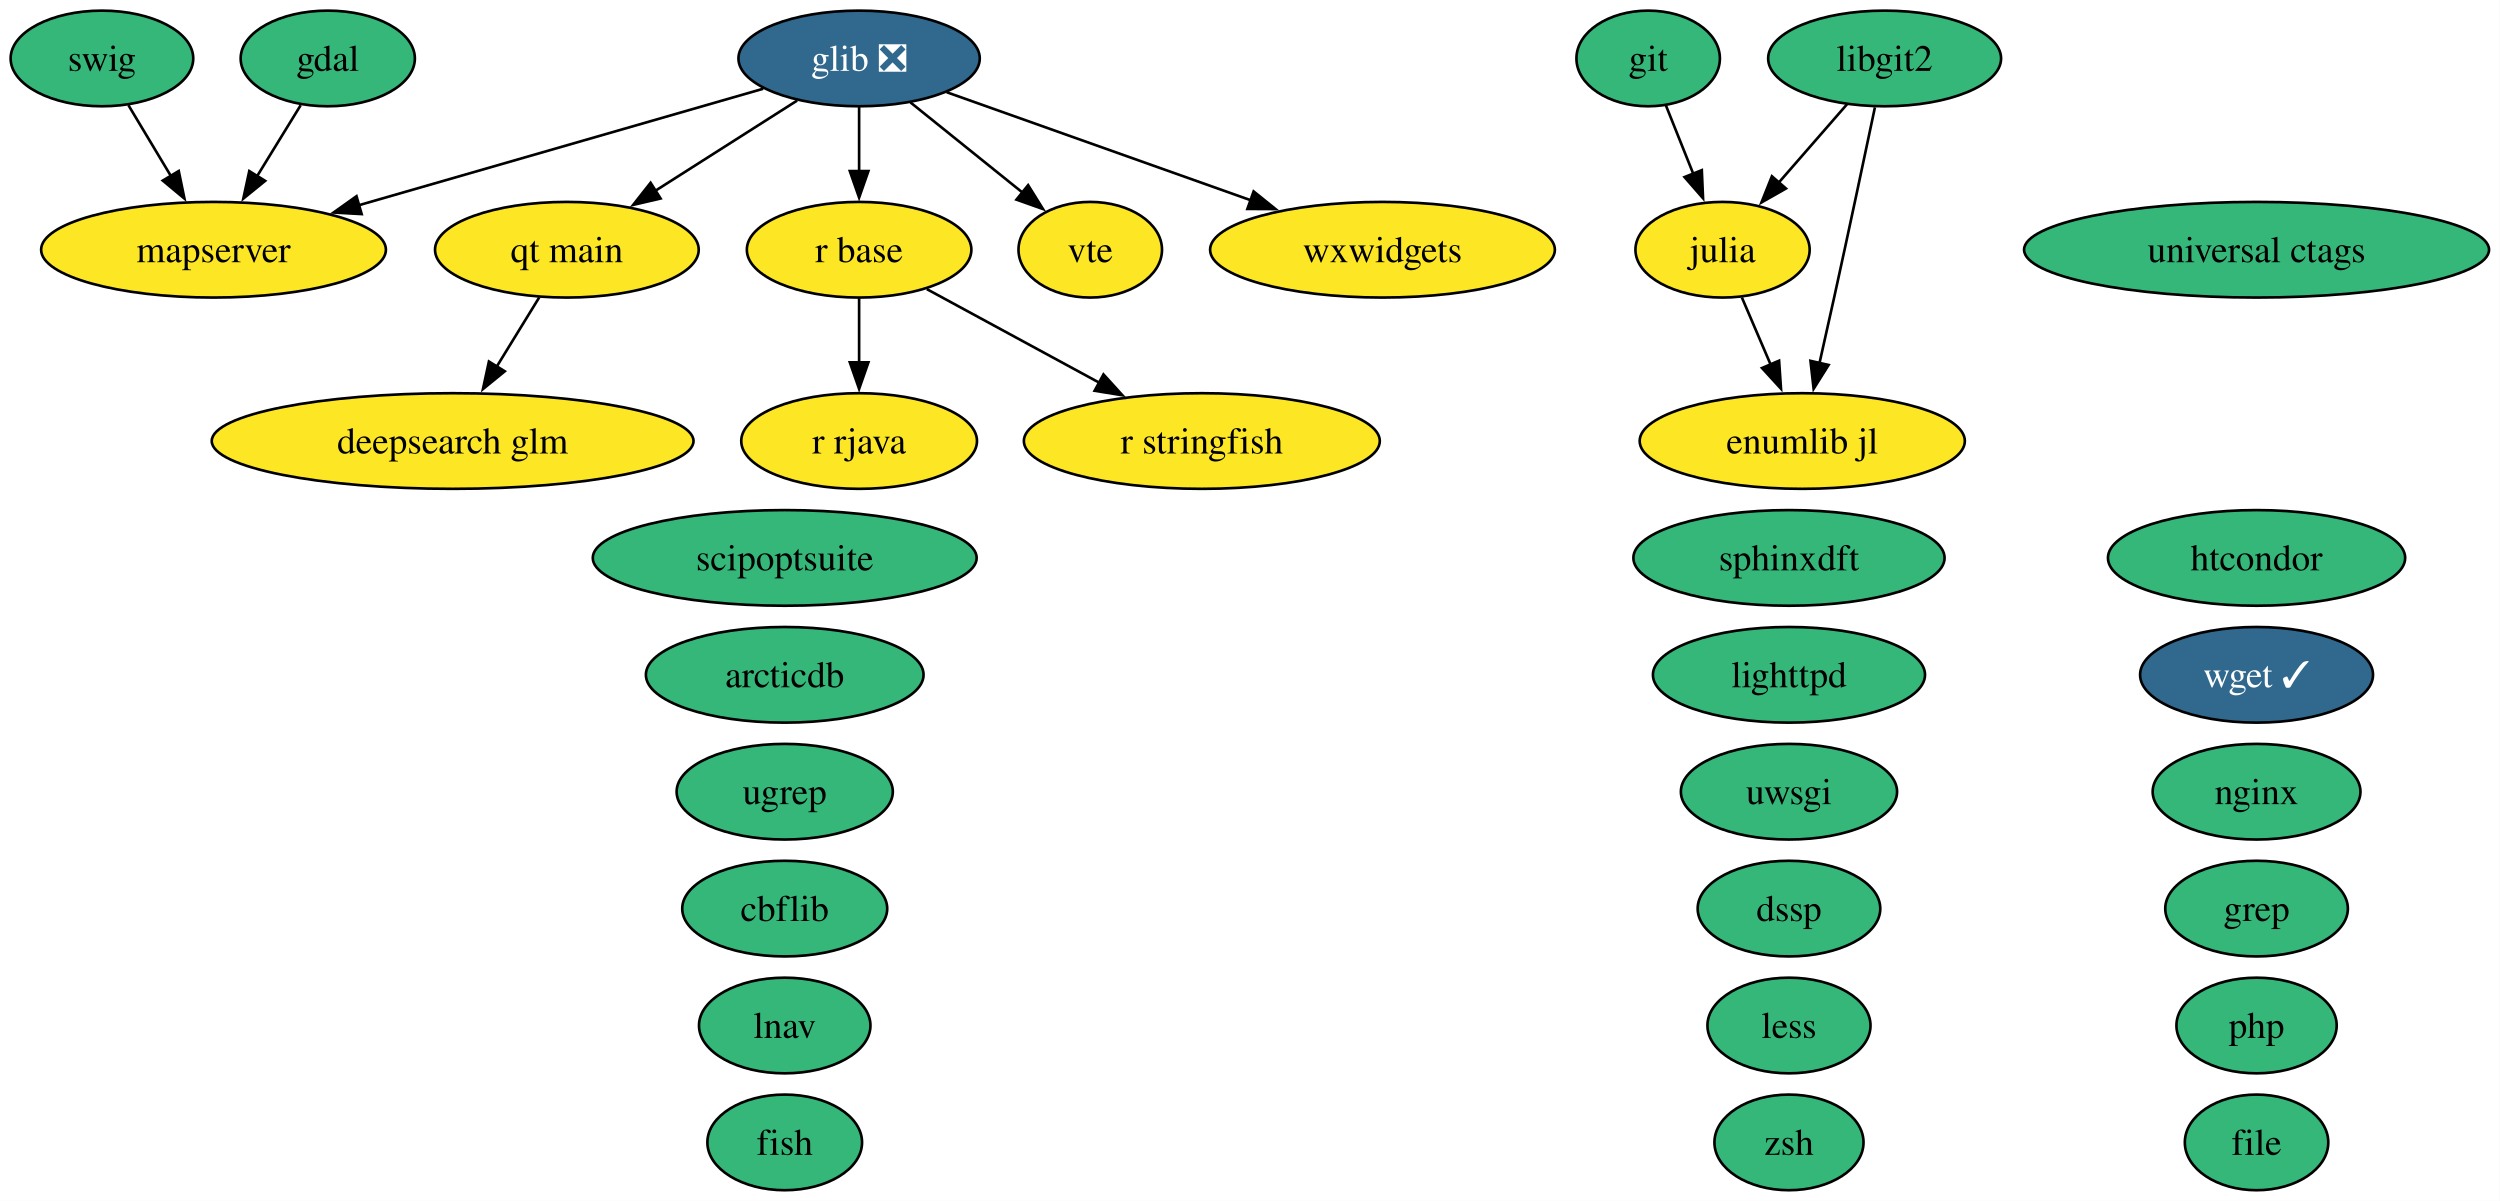
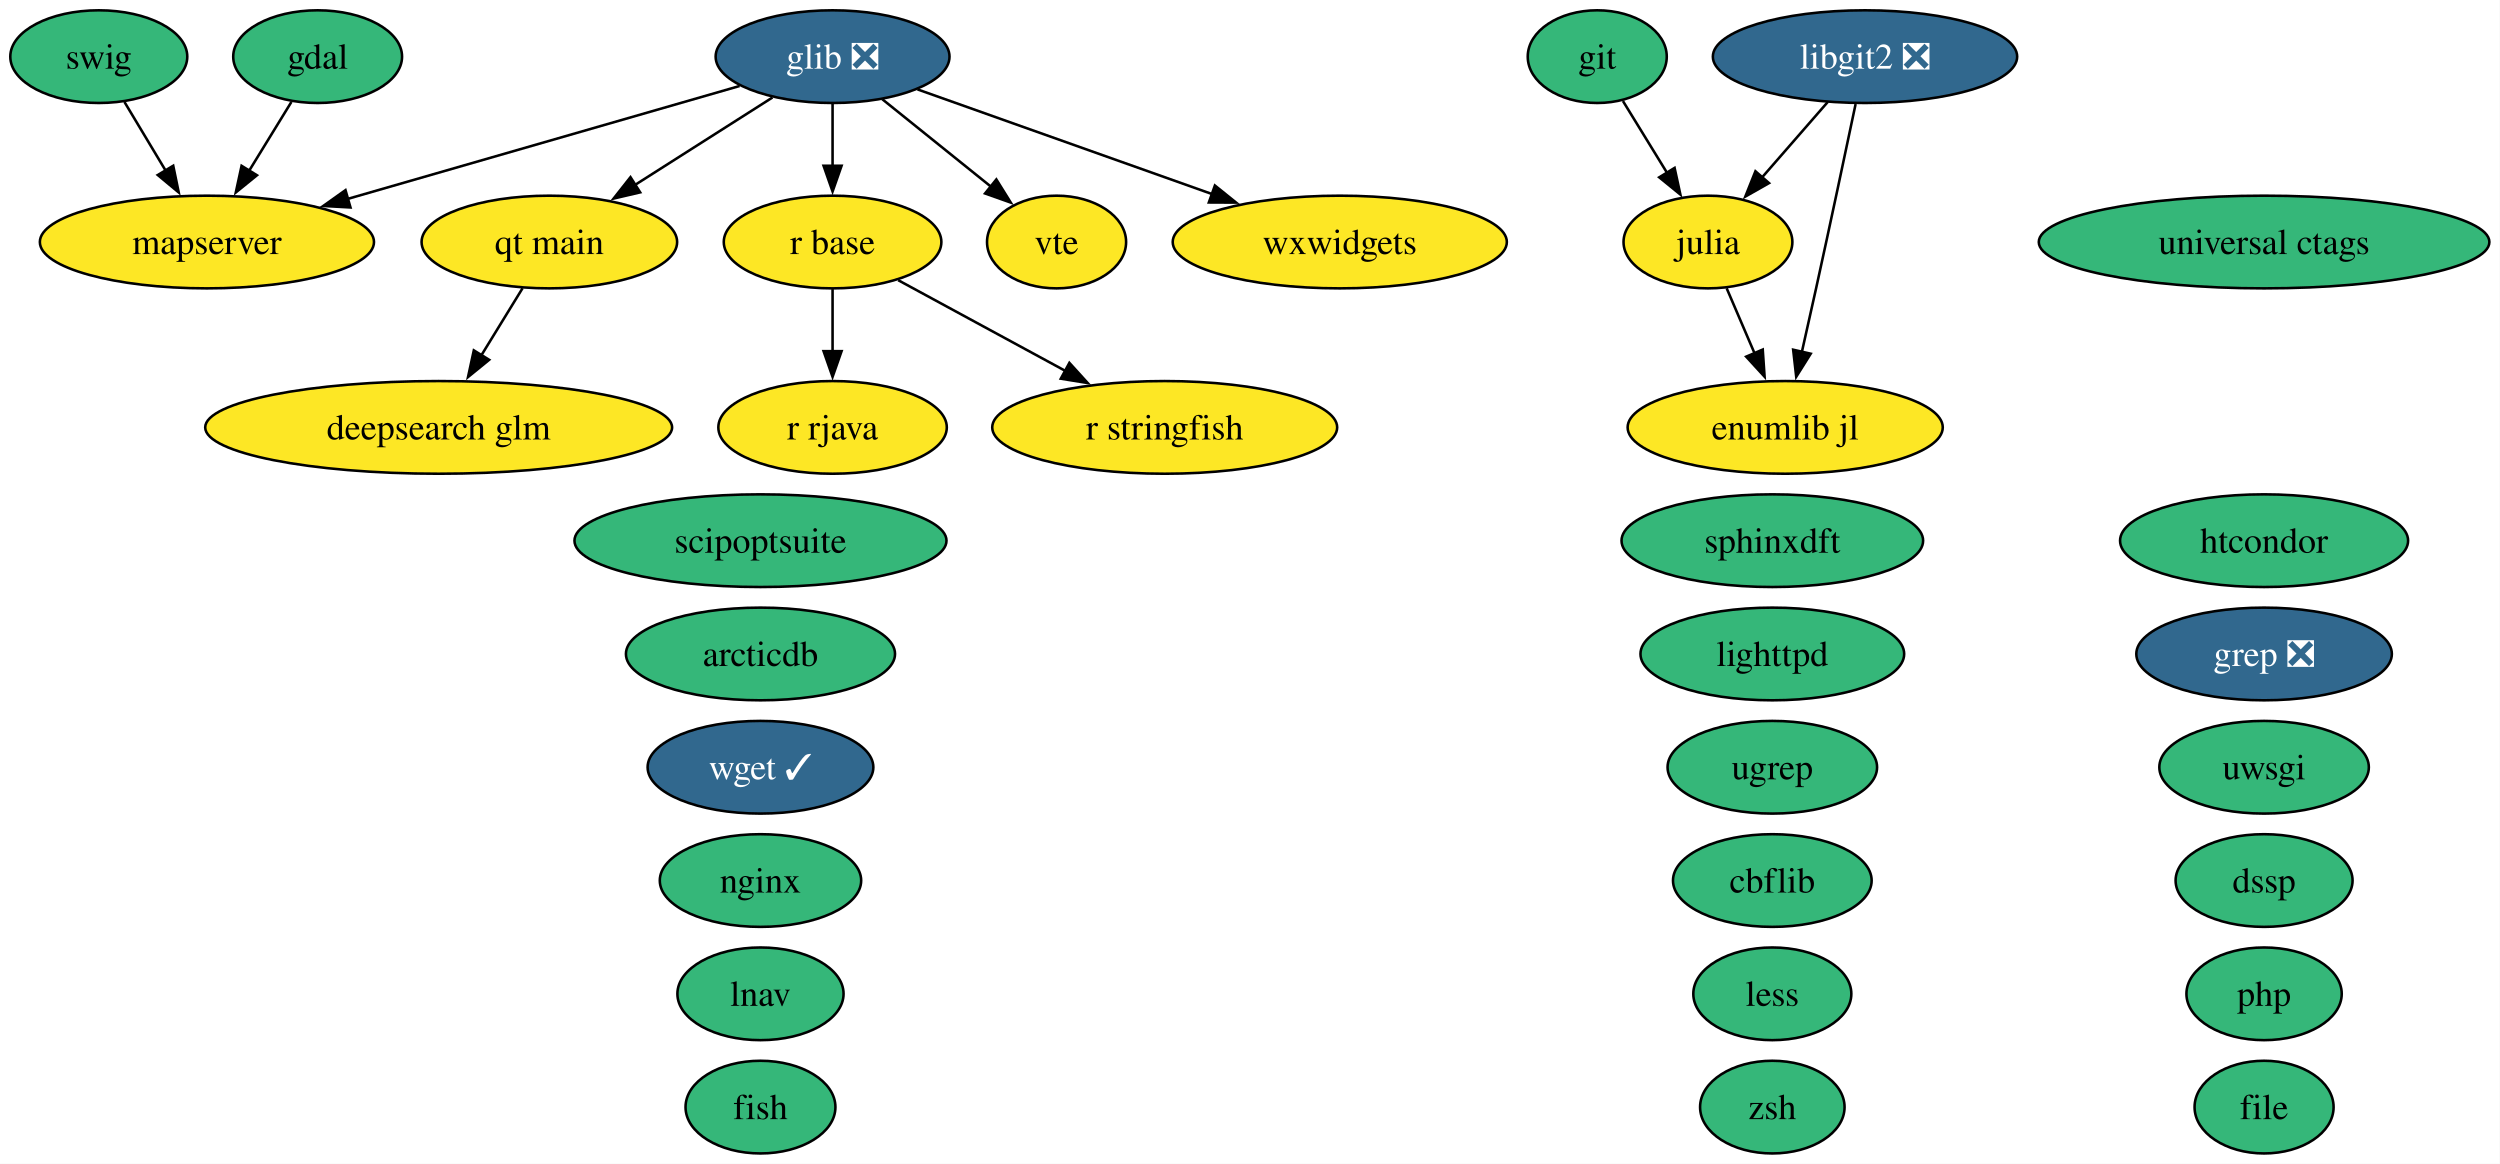
- <svg xmlns="http://www.w3.org/2000/svg" xmlns:xlink="http://www.w3.org/1999/xlink" width="941pt" height="452pt" viewBox="0.00 0.00 941.00 452.00">
+ <svg xmlns="http://www.w3.org/2000/svg" xmlns:xlink="http://www.w3.org/1999/xlink" width="971pt" height="452pt" viewBox="0.00 0.00 971.00 452.00">
  <g id="graph0" class="graph" transform="scale(1 1) rotate(0) translate(4 448)">
-     <polygon fill="white" stroke="none" points="-4,4 -4,-448 936.88,-448 936.88,4 -4,4" />
+     <polygon fill="white" stroke="none" points="-4,4 -4,-448 966.88,-448 966.88,4 -4,4" />
    <g id="node1" class="node">
      <g id="a_node1">
        <a xlink:href="https://github.com/conda-forge/arcticdb-feedstock" xlink:title="arcticdb">
          <ellipse fill="#35b779" stroke="black" cx="291.37" cy="-194" rx="52.26" ry="18" />
          <text xml:space="preserve" text-anchor="middle" x="291.37" y="-189.32" font-family="Times,serif" font-size="14.00">arcticdb</text>
        </a>
      </g>
    </g>
    <g id="node2" class="node">
      <g id="a_node2">
        <a xlink:href="https://github.com/conda-forge/cbflib-feedstock" xlink:title="cbflib">
-           <ellipse fill="#35b779" stroke="black" cx="291.37" cy="-106" rx="38.58" ry="18" />
-           <text xml:space="preserve" text-anchor="middle" x="291.37" y="-101.33" font-family="Times,serif" font-size="14.00">cbflib</text>
+           <ellipse fill="#35b779" stroke="black" cx="684.37" cy="-106" rx="38.58" ry="18" />
+           <text xml:space="preserve" text-anchor="middle" x="684.37" y="-101.33" font-family="Times,serif" font-size="14.00">cbflib</text>
        </a>
      </g>
    </g>
    <g id="node3" class="node">
      <g id="a_node3">
        <a xlink:href="https://github.com/conda-forge/deepsearch-glm-feedstock" xlink:title="deepsearch glm">
          <ellipse fill="#fde725" stroke="black" cx="166.37" cy="-282" rx="90.67" ry="18" />
          <text xml:space="preserve" text-anchor="middle" x="166.37" y="-277.32" font-family="Times,serif" font-size="14.00">deepsearch glm</text>
        </a>
      </g>
    </g>
    <g id="node4" class="node">
      <g id="a_node4">
        <a xlink:href="https://github.com/conda-forge/dssp-feedstock" xlink:title="dssp">
-           <ellipse fill="#35b779" stroke="black" cx="669.37" cy="-106" rx="34.37" ry="18" />
-           <text xml:space="preserve" text-anchor="middle" x="669.37" y="-101.33" font-family="Times,serif" font-size="14.00">dssp</text>
+           <ellipse fill="#35b779" stroke="black" cx="875.37" cy="-106" rx="34.37" ry="18" />
+           <text xml:space="preserve" text-anchor="middle" x="875.37" y="-101.33" font-family="Times,serif" font-size="14.00">dssp</text>
        </a>
      </g>
    </g>
    <g id="node5" class="node">
      <g id="a_node5">
        <a xlink:href="https://github.com/conda-forge/file-feedstock" xlink:title="file">
-           <ellipse fill="#35b779" stroke="black" cx="845.37" cy="-18" rx="27" ry="18" />
-           <text xml:space="preserve" text-anchor="middle" x="845.37" y="-13.32" font-family="Times,serif" font-size="14.00">file</text>
+           <ellipse fill="#35b779" stroke="black" cx="875.37" cy="-18" rx="27" ry="18" />
+           <text xml:space="preserve" text-anchor="middle" x="875.37" y="-13.32" font-family="Times,serif" font-size="14.00">file</text>
        </a>
      </g>
    </g>
    <g id="node6" class="node">
      <g id="a_node6">
        <a xlink:href="https://github.com/conda-forge/fish-feedstock" xlink:title="fish">
          <ellipse fill="#35b779" stroke="black" cx="291.37" cy="-18" rx="29.11" ry="18" />
          <text xml:space="preserve" text-anchor="middle" x="291.37" y="-13.32" font-family="Times,serif" font-size="14.00">fish</text>
        </a>
      </g>
    </g>
    <g id="node7" class="node">
      <g id="a_node7">
        <a xlink:href="https://github.com/conda-forge/gdal-feedstock" xlink:title="gdal">
          <ellipse fill="#35b779" stroke="black" cx="119.37" cy="-426" rx="32.79" ry="18" />
          <text xml:space="preserve" text-anchor="middle" x="119.37" y="-421.32" font-family="Times,serif" font-size="14.00">gdal</text>
        </a>
      </g>
    </g>
    <g id="node17" class="node">
      <g id="a_node17">
        <a xlink:href="https://github.com/conda-forge/mapserver-feedstock" xlink:title="mapserver">
          <ellipse fill="#fde725" stroke="black" cx="76.37" cy="-354" rx="64.89" ry="18" />
          <text xml:space="preserve" text-anchor="middle" x="76.37" y="-349.32" font-family="Times,serif" font-size="14.00">mapserver</text>
        </a>
      </g>
    </g>
    <g id="edge1" class="edge">
      <path fill="none" stroke="black" d="M109.18,-408.41C104.27,-400.42 98.27,-390.64 92.74,-381.64" />
      <polygon fill="black" stroke="black" points="95.8,-379.93 87.58,-373.25 89.83,-383.6 95.8,-379.93" />
    </g>
    <g id="node8" class="node">
      <g id="a_node8">
        <a xlink:href="https://github.com/conda-forge/git-feedstock" xlink:title="git">
          <ellipse fill="#35b779" stroke="black" cx="616.37" cy="-426" rx="27" ry="18" />
          <text xml:space="preserve" text-anchor="middle" x="616.37" y="-421.32" font-family="Times,serif" font-size="14.00">git</text>
        </a>
      </g>
    </g>
    <g id="node12" class="node">
      <g id="a_node12">
        <a xlink:href="https://github.com/conda-forge/julia-feedstock" xlink:title="julia">
-           <ellipse fill="#fde725" stroke="black" cx="644.37" cy="-354" rx="32.79" ry="18" />
-           <text xml:space="preserve" text-anchor="middle" x="644.37" y="-349.32" font-family="Times,serif" font-size="14.00">julia</text>
+           <ellipse fill="#fde725" stroke="black" cx="659.37" cy="-354" rx="32.79" ry="18" />
+           <text xml:space="preserve" text-anchor="middle" x="659.37" y="-349.32" font-family="Times,serif" font-size="14.00">julia</text>
        </a>
      </g>
    </g>
    <g id="edge2" class="edge">
-       <path fill="none" stroke="black" d="M623.01,-408.41C626.1,-400.68 629.86,-391.27 633.37,-382.52" />
-       <polygon fill="black" stroke="black" points="636.56,-383.95 637.03,-373.36 630.06,-381.35 636.56,-383.95" />
+       <path fill="none" stroke="black" d="M626.35,-408.76C631.45,-400.46 637.78,-390.15 643.53,-380.79" />
+       <polygon fill="black" stroke="black" points="646.41,-382.79 648.66,-372.44 640.44,-379.13 646.41,-382.79" />
    </g>
    <g id="node9" class="node">
      <g id="a_node9">
        <a xlink:href="https://github.com/conda-forge/glib-feedstock/pull/256" xlink:title="glib ❎">
          <ellipse fill="#31688e" stroke="black" cx="319.37" cy="-426" rx="45.42" ry="18" />
          <text xml:space="preserve" text-anchor="middle" x="319.37" y="-421.32" font-family="Times,serif" font-size="14.00" fill="white">glib ❎</text>
        </a>
      </g>
    </g>
    <g id="edge3" class="edge">
      <path fill="none" stroke="black" d="M283.26,-414.6C242.99,-403 177.41,-384.11 130.9,-370.71" />
      <polygon fill="black" stroke="black" points="132.13,-367.42 121.55,-368.01 130.19,-374.15 132.13,-367.42" />
    </g>
    <g id="node20" class="node">
      <g id="a_node20">
        <a xlink:href="https://github.com/conda-forge/qt-main-feedstock" xlink:title="qt main">
          <ellipse fill="#fde725" stroke="black" cx="209.37" cy="-354" rx="49.63" ry="18" />
          <text xml:space="preserve" text-anchor="middle" x="209.37" y="-349.32" font-family="Times,serif" font-size="14.00">qt main</text>
        </a>
      </g>
    </g>
    <g id="edge4" class="edge">
      <path fill="none" stroke="black" d="M296.04,-410.15C280.55,-400.29 259.96,-387.19 242.73,-376.23" />
      <polygon fill="black" stroke="black" points="244.64,-373.29 234.32,-370.88 240.88,-379.2 244.64,-373.29" />
    </g>
    <g id="node21" class="node">
      <g id="a_node21">
        <a xlink:href="https://github.com/conda-forge/r-base-feedstock" xlink:title="r base">
          <ellipse fill="#fde725" stroke="black" cx="319.37" cy="-354" rx="42.26" ry="18" />
          <text xml:space="preserve" text-anchor="middle" x="319.37" y="-349.32" font-family="Times,serif" font-size="14.00">r base</text>
        </a>
      </g>
    </g>
    <g id="edge5" class="edge">
      <path fill="none" stroke="black" d="M319.37,-407.7C319.37,-400.41 319.37,-391.73 319.37,-383.54" />
      <polygon fill="black" stroke="black" points="322.87,-383.62 319.37,-373.62 315.87,-383.62 322.87,-383.62" />
    </g>
    <g id="node30" class="node">
      <g id="a_node30">
        <a xlink:href="https://github.com/conda-forge/vte-feedstock" xlink:title="vte">
          <ellipse fill="#fde725" stroke="black" cx="406.37" cy="-354" rx="27.01" ry="18" />
          <text xml:space="preserve" text-anchor="middle" x="406.37" y="-349.32" font-family="Times,serif" font-size="14.00">vte</text>
        </a>
      </g>
    </g>
    <g id="edge6" class="edge">
      <path fill="none" stroke="black" d="M338.68,-409.46C351.13,-399.45 367.45,-386.32 380.94,-375.46" />
      <polygon fill="black" stroke="black" points="382.98,-378.31 388.58,-369.32 378.59,-372.86 382.98,-378.31" />
    </g>
    <g id="node32" class="node">
      <g id="a_node32">
        <a xlink:href="https://github.com/conda-forge/wxwidgets-feedstock" xlink:title="wxwidgets">
          <ellipse fill="#fde725" stroke="black" cx="516.37" cy="-354" rx="64.89" ry="18" />
          <text xml:space="preserve" text-anchor="middle" x="516.37" y="-349.32" font-family="Times,serif" font-size="14.00">wxwidgets</text>
        </a>
      </g>
    </g>
    <g id="edge7" class="edge">
      <path fill="none" stroke="black" d="M352.35,-413.28C383.61,-402.17 431.01,-385.33 466.82,-372.61" />
      <polygon fill="black" stroke="black" points="467.86,-375.95 476.11,-369.31 465.51,-369.36 467.86,-375.95" />
    </g>
    <g id="node10" class="node">
      <g id="a_node10">
-         <a xlink:href="https://github.com/conda-forge/grep-feedstock" xlink:title="grep">
-           <ellipse fill="#35b779" stroke="black" cx="845.37" cy="-106" rx="34.37" ry="18" />
-           <text xml:space="preserve" text-anchor="middle" x="845.37" y="-101.33" font-family="Times,serif" font-size="14.00">grep</text>
+         <a xlink:href="https://github.com/conda-forge/grep-feedstock/pull/21" xlink:title="grep ❎">
+           <ellipse fill="#31688e" stroke="black" cx="875.37" cy="-194" rx="49.63" ry="18" />
+           <text xml:space="preserve" text-anchor="middle" x="875.37" y="-189.32" font-family="Times,serif" font-size="14.00" fill="white">grep ❎</text>
        </a>
      </g>
    </g>
    <g id="node11" class="node">
      <g id="a_node11">
        <a xlink:href="https://github.com/conda-forge/htcondor-feedstock" xlink:title="htcondor">
-           <ellipse fill="#35b779" stroke="black" cx="845.37" cy="-238" rx="55.94" ry="18" />
-           <text xml:space="preserve" text-anchor="middle" x="845.37" y="-233.32" font-family="Times,serif" font-size="14.00">htcondor</text>
+           <ellipse fill="#35b779" stroke="black" cx="875.37" cy="-238" rx="55.94" ry="18" />
+           <text xml:space="preserve" text-anchor="middle" x="875.37" y="-233.32" font-family="Times,serif" font-size="14.00">htcondor</text>
        </a>
      </g>
    </g>
    <g id="node34" class="node">
      <g id="a_node34">
        <a xlink:href="https://github.com/conda-forge/enumlib.jl-feedstock" xlink:title="enumlib jl">
-           <ellipse fill="#fde725" stroke="black" cx="674.37" cy="-282" rx="61.2" ry="18" />
-           <text xml:space="preserve" text-anchor="middle" x="674.37" y="-277.32" font-family="Times,serif" font-size="14.00">enumlib jl</text>
+           <ellipse fill="#fde725" stroke="black" cx="689.37" cy="-282" rx="61.2" ry="18" />
+           <text xml:space="preserve" text-anchor="middle" x="689.37" y="-277.32" font-family="Times,serif" font-size="14.00">enumlib jl</text>
        </a>
      </g>
    </g>
    <g id="edge8" class="edge">
-       <path fill="none" stroke="black" d="M651.63,-336.05C654.9,-328.43 658.84,-319.23 662.52,-310.65" />
-       <polygon fill="black" stroke="black" points="665.65,-312.24 666.37,-301.67 659.22,-309.48 665.65,-312.24" />
+       <path fill="none" stroke="black" d="M666.63,-336.05C669.9,-328.43 673.84,-319.23 677.52,-310.65" />
+       <polygon fill="black" stroke="black" points="680.65,-312.24 681.37,-301.67 674.22,-309.48 680.65,-312.24" />
    </g>
    <g id="node13" class="node">
      <g id="a_node13">
        <a xlink:href="https://github.com/conda-forge/less-feedstock" xlink:title="less">
-           <ellipse fill="#35b779" stroke="black" cx="669.37" cy="-62" rx="30.69" ry="18" />
-           <text xml:space="preserve" text-anchor="middle" x="669.37" y="-57.33" font-family="Times,serif" font-size="14.00">less</text>
+           <ellipse fill="#35b779" stroke="black" cx="684.37" cy="-62" rx="30.69" ry="18" />
+           <text xml:space="preserve" text-anchor="middle" x="684.37" y="-57.33" font-family="Times,serif" font-size="14.00">less</text>
        </a>
      </g>
    </g>
    <g id="node14" class="node">
      <g id="a_node14">
-         <a xlink:href="https://github.com/conda-forge/libgit2-feedstock" xlink:title="libgit2">
-           <ellipse fill="#35b779" stroke="black" cx="705.37" cy="-426" rx="43.84" ry="18" />
-           <text xml:space="preserve" text-anchor="middle" x="705.37" y="-421.32" font-family="Times,serif" font-size="14.00">libgit2</text>
+         <a xlink:href="https://github.com/conda-forge/libgit2-feedstock/pull/96" xlink:title="libgit2 ❎">
+           <ellipse fill="#31688e" stroke="black" cx="720.37" cy="-426" rx="59.1" ry="18" />
+           <text xml:space="preserve" text-anchor="middle" x="720.37" y="-421.32" font-family="Times,serif" font-size="14.00" fill="white">libgit2 ❎</text>
        </a>
      </g>
    </g>
    <g id="edge10" class="edge">
-       <path fill="none" stroke="black" d="M691.22,-408.76C683.57,-399.98 673.97,-388.96 665.45,-379.19" />
-       <polygon fill="black" stroke="black" points="668.23,-377.05 659.02,-371.81 662.95,-381.65 668.23,-377.05" />
+       <path fill="none" stroke="black" d="M705.92,-408.41C698.26,-399.62 688.71,-388.66 680.26,-378.96" />
+       <polygon fill="black" stroke="black" points="683.09,-376.89 673.88,-371.65 677.81,-381.49 683.09,-376.89" />
    </g>
    <g id="edge9" class="edge">
-       <path fill="none" stroke="black" d="M701.72,-407.59C697.94,-389.64 691.84,-360.84 686.37,-336 684.6,-327.95 682.64,-319.23 680.83,-311.22" />
-       <polygon fill="black" stroke="black" points="684.28,-310.62 678.65,-301.65 677.46,-312.18 684.28,-310.62" />
+       <path fill="none" stroke="black" d="M716.72,-407.59C712.94,-389.64 706.84,-360.84 701.37,-336 699.6,-327.95 697.64,-319.23 695.83,-311.22" />
+       <polygon fill="black" stroke="black" points="699.28,-310.62 693.65,-301.65 692.46,-312.18 699.28,-310.62" />
    </g>
    <g id="node15" class="node">
      <g id="a_node15">
        <a xlink:href="https://github.com/conda-forge/lighttpd-feedstock" xlink:title="lighttpd">
-           <ellipse fill="#35b779" stroke="black" cx="669.37" cy="-194" rx="51.21" ry="18" />
-           <text xml:space="preserve" text-anchor="middle" x="669.37" y="-189.32" font-family="Times,serif" font-size="14.00">lighttpd</text>
+           <ellipse fill="#35b779" stroke="black" cx="684.37" cy="-194" rx="51.21" ry="18" />
+           <text xml:space="preserve" text-anchor="middle" x="684.37" y="-189.32" font-family="Times,serif" font-size="14.00">lighttpd</text>
        </a>
      </g>
    </g>
    <g id="node16" class="node">
      <g id="a_node16">
        <a xlink:href="https://github.com/conda-forge/lnav-feedstock" xlink:title="lnav">
          <ellipse fill="#35b779" stroke="black" cx="291.37" cy="-62" rx="32.27" ry="18" />
          <text xml:space="preserve" text-anchor="middle" x="291.37" y="-57.33" font-family="Times,serif" font-size="14.00">lnav</text>
        </a>
      </g>
    </g>
    <g id="node18" class="node">
      <g id="a_node18">
        <a xlink:href="https://github.com/conda-forge/nginx-feedstock" xlink:title="nginx">
-           <ellipse fill="#35b779" stroke="black" cx="845.37" cy="-150" rx="39.11" ry="18" />
-           <text xml:space="preserve" text-anchor="middle" x="845.37" y="-145.32" font-family="Times,serif" font-size="14.00">nginx</text>
+           <ellipse fill="#35b779" stroke="black" cx="291.37" cy="-106" rx="39.11" ry="18" />
+           <text xml:space="preserve" text-anchor="middle" x="291.37" y="-101.33" font-family="Times,serif" font-size="14.00">nginx</text>
        </a>
      </g>
    </g>
    <g id="node19" class="node">
      <g id="a_node19">
        <a xlink:href="https://github.com/conda-forge/php-feedstock" xlink:title="php">
-           <ellipse fill="#35b779" stroke="black" cx="845.37" cy="-62" rx="30.16" ry="18" />
-           <text xml:space="preserve" text-anchor="middle" x="845.37" y="-57.33" font-family="Times,serif" font-size="14.00">php</text>
+           <ellipse fill="#35b779" stroke="black" cx="875.37" cy="-62" rx="30.16" ry="18" />
+           <text xml:space="preserve" text-anchor="middle" x="875.37" y="-57.33" font-family="Times,serif" font-size="14.00">php</text>
        </a>
      </g>
    </g>
    <g id="edge11" class="edge">
      <path fill="none" stroke="black" d="M198.96,-336.05C194.18,-328.26 188.38,-318.82 183.01,-310.08" />
      <polygon fill="black" stroke="black" points="185.99,-308.25 177.78,-301.56 180.03,-311.92 185.99,-308.25" />
    </g>
    <g id="node22" class="node">
      <g id="a_node22">
        <a xlink:href="https://github.com/conda-forge/r-rjava-feedstock" xlink:title="r rjava">
          <ellipse fill="#fde725" stroke="black" cx="319.37" cy="-282" rx="44.37" ry="18" />
          <text xml:space="preserve" text-anchor="middle" x="319.37" y="-277.32" font-family="Times,serif" font-size="14.00">r rjava</text>
        </a>
      </g>
    </g>
    <g id="edge12" class="edge">
      <path fill="none" stroke="black" d="M319.37,-335.7C319.37,-328.41 319.37,-319.73 319.37,-311.54" />
      <polygon fill="black" stroke="black" points="322.87,-311.62 319.37,-301.62 315.87,-311.62 322.87,-311.62" />
    </g>
    <g id="node23" class="node">
      <g id="a_node23">
        <a xlink:href="https://github.com/conda-forge/r-stringfish-feedstock" xlink:title="r stringfish">
          <ellipse fill="#fde725" stroke="black" cx="448.37" cy="-282" rx="66.99" ry="18" />
          <text xml:space="preserve" text-anchor="middle" x="448.37" y="-277.32" font-family="Times,serif" font-size="14.00">r stringfish</text>
        </a>
      </g>
    </g>
    <g id="edge13" class="edge">
      <path fill="none" stroke="black" d="M344.86,-339.17C363.41,-329.1 388.86,-315.29 409.88,-303.89" />
      <polygon fill="black" stroke="black" points="411.35,-307.07 418.47,-299.23 408.01,-300.92 411.35,-307.07" />
    </g>
    <g id="node24" class="node">
      <g id="a_node24">
        <a xlink:href="https://github.com/conda-forge/scipoptsuite-feedstock" xlink:title="scipoptsuite">
          <ellipse fill="#35b779" stroke="black" cx="291.37" cy="-238" rx="72.25" ry="18" />
          <text xml:space="preserve" text-anchor="middle" x="291.37" y="-233.32" font-family="Times,serif" font-size="14.00">scipoptsuite</text>
        </a>
      </g>
    </g>
    <g id="node25" class="node">
      <g id="a_node25">
        <a xlink:href="https://github.com/conda-forge/sphinxdft-feedstock" xlink:title="sphinxdft">
-           <ellipse fill="#35b779" stroke="black" cx="669.37" cy="-238" rx="58.57" ry="18" />
-           <text xml:space="preserve" text-anchor="middle" x="669.37" y="-233.32" font-family="Times,serif" font-size="14.00">sphinxdft</text>
+           <ellipse fill="#35b779" stroke="black" cx="684.37" cy="-238" rx="58.57" ry="18" />
+           <text xml:space="preserve" text-anchor="middle" x="684.37" y="-233.32" font-family="Times,serif" font-size="14.00">sphinxdft</text>
        </a>
      </g>
    </g>
    <g id="node26" class="node">
      <g id="a_node26">
        <a xlink:href="https://github.com/conda-forge/swig-feedstock" xlink:title="swig">
          <ellipse fill="#35b779" stroke="black" cx="34.37" cy="-426" rx="34.37" ry="18" />
          <text xml:space="preserve" text-anchor="middle" x="34.37" y="-421.32" font-family="Times,serif" font-size="14.00">swig</text>
        </a>
      </g>
    </g>
    <g id="edge14" class="edge">
      <path fill="none" stroke="black" d="M44.33,-408.41C49.12,-400.42 54.99,-390.64 60.39,-381.64" />
      <polygon fill="black" stroke="black" points="63.28,-383.63 65.42,-373.25 57.27,-380.03 63.28,-383.63" />
    </g>
    <g id="node27" class="node">
      <g id="a_node27">
        <a xlink:href="https://github.com/conda-forge/ugrep-feedstock" xlink:title="ugrep">
-           <ellipse fill="#35b779" stroke="black" cx="291.37" cy="-150" rx="40.69" ry="18" />
-           <text xml:space="preserve" text-anchor="middle" x="291.37" y="-145.32" font-family="Times,serif" font-size="14.00">ugrep</text>
+           <ellipse fill="#35b779" stroke="black" cx="684.37" cy="-150" rx="40.69" ry="18" />
+           <text xml:space="preserve" text-anchor="middle" x="684.37" y="-145.32" font-family="Times,serif" font-size="14.00">ugrep</text>
        </a>
      </g>
    </g>
    <g id="node28" class="node">
      <g id="a_node28">
        <a xlink:href="https://github.com/conda-forge/universal-ctags-feedstock" xlink:title="universal ctags">
-           <ellipse fill="#35b779" stroke="black" cx="845.37" cy="-354" rx="87.51" ry="18" />
-           <text xml:space="preserve" text-anchor="middle" x="845.37" y="-349.32" font-family="Times,serif" font-size="14.00">universal ctags</text>
+           <ellipse fill="#35b779" stroke="black" cx="875.37" cy="-354" rx="87.51" ry="18" />
+           <text xml:space="preserve" text-anchor="middle" x="875.37" y="-349.32" font-family="Times,serif" font-size="14.00">universal ctags</text>
        </a>
      </g>
    </g>
    <g id="node29" class="node">
      <g id="a_node29">
        <a xlink:href="https://github.com/conda-forge/uwsgi-feedstock" xlink:title="uwsgi">
-           <ellipse fill="#35b779" stroke="black" cx="669.37" cy="-150" rx="40.69" ry="18" />
-           <text xml:space="preserve" text-anchor="middle" x="669.37" y="-145.32" font-family="Times,serif" font-size="14.00">uwsgi</text>
+           <ellipse fill="#35b779" stroke="black" cx="875.37" cy="-150" rx="40.69" ry="18" />
+           <text xml:space="preserve" text-anchor="middle" x="875.37" y="-145.32" font-family="Times,serif" font-size="14.00">uwsgi</text>
        </a>
      </g>
    </g>
    <g id="node31" class="node">
      <g id="a_node31">
        <a xlink:href="https://github.com/conda-forge/wget-feedstock/pull/16" xlink:title="wget ✓">
-           <ellipse fill="#31688e" stroke="black" cx="845.37" cy="-194" rx="43.84" ry="18" />
-           <text xml:space="preserve" text-anchor="middle" x="845.37" y="-189.32" font-family="Times,serif" font-size="14.00" fill="white">wget ✓</text>
+           <ellipse fill="#31688e" stroke="black" cx="291.37" cy="-150" rx="43.84" ry="18" />
+           <text xml:space="preserve" text-anchor="middle" x="291.37" y="-145.32" font-family="Times,serif" font-size="14.00" fill="white">wget ✓</text>
        </a>
      </g>
    </g>
    <g id="node33" class="node">
      <g id="a_node33">
        <a xlink:href="https://github.com/conda-forge/zsh-feedstock" xlink:title="zsh">
-           <ellipse fill="#35b779" stroke="black" cx="669.37" cy="-18" rx="28.06" ry="18" />
-           <text xml:space="preserve" text-anchor="middle" x="669.37" y="-13.32" font-family="Times,serif" font-size="14.00">zsh</text>
+           <ellipse fill="#35b779" stroke="black" cx="684.37" cy="-18" rx="28.06" ry="18" />
+           <text xml:space="preserve" text-anchor="middle" x="684.37" y="-13.32" font-family="Times,serif" font-size="14.00">zsh</text>
        </a>
      </g>
    </g>
  </g>
</svg>
